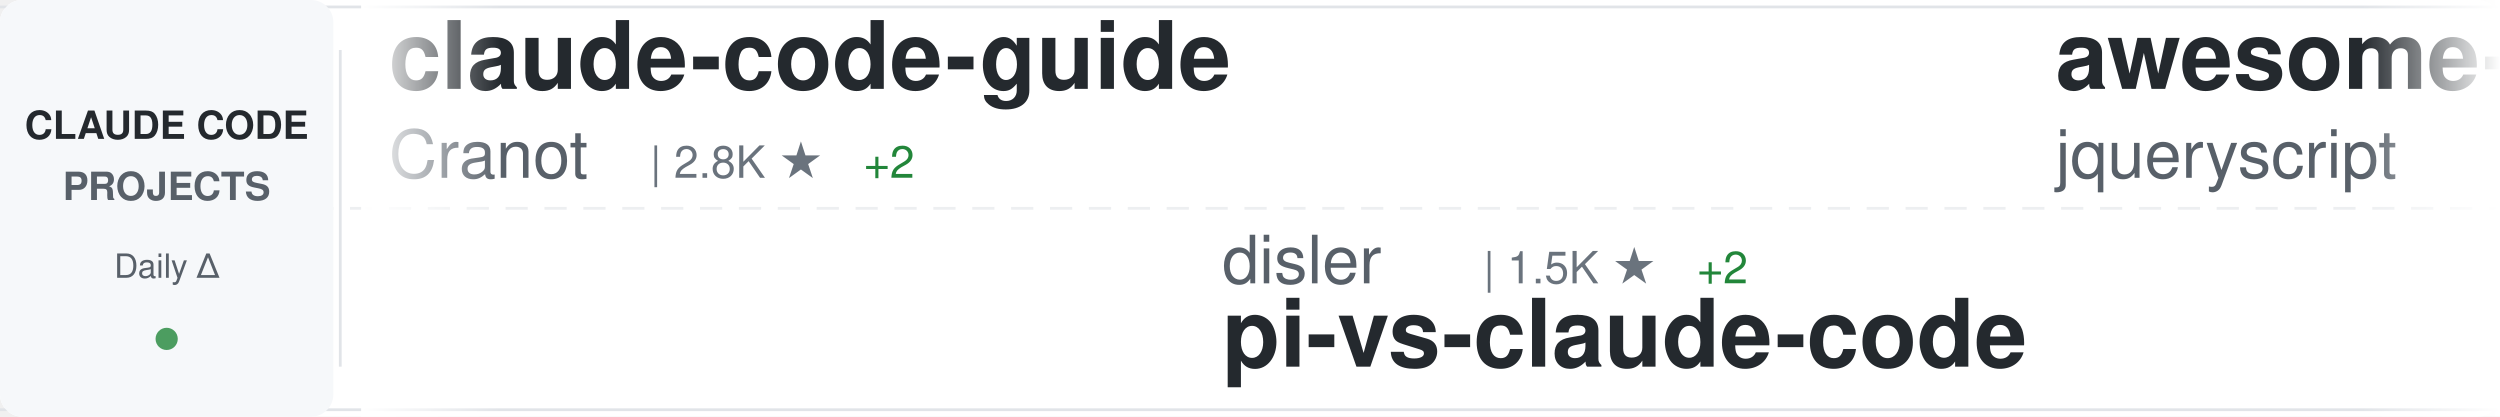
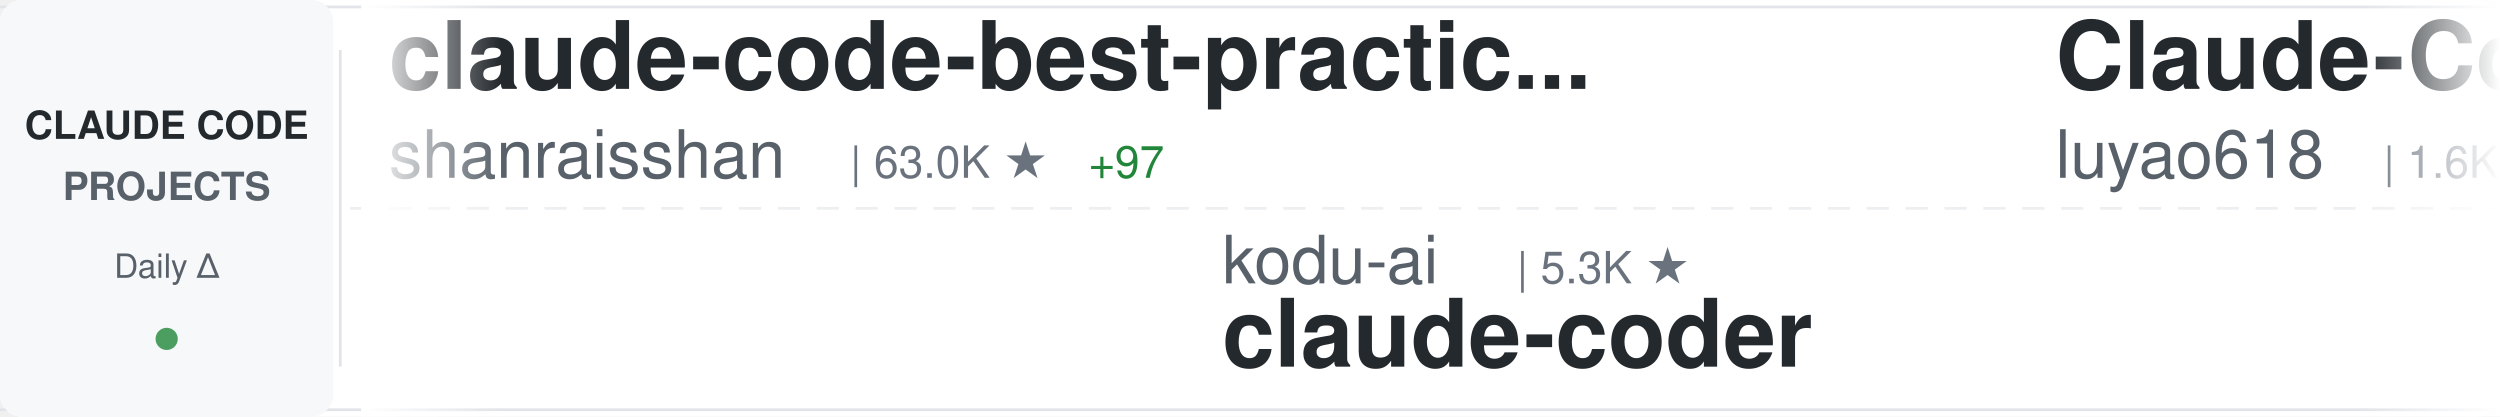
<svg xmlns="http://www.w3.org/2000/svg" width="900" height="150">
  <defs>
    <linearGradient id="awesomeLeftFade" x1="0%" y1="0%" x2="100%" y2="0%">
      <stop offset="0%" style="stop-color:#ffffff;stop-opacity:1" />
      <stop offset="100%" style="stop-color:#ffffff;stop-opacity:0" />
    </linearGradient>
    <linearGradient id="awesomeRightFade" x1="0%" y1="0%" x2="100%" y2="0%">
      <stop offset="0%" style="stop-color:#ffffff;stop-opacity:0" />
      <stop offset="100%" style="stop-color:#ffffff;stop-opacity:1" />
    </linearGradient>
  </defs>
  <rect width="900" height="150" fill="#ffffff" rx="8" />
  <rect x="0" y="2" width="900" height="1" fill="#e1e4e8" />
  <rect x="0" y="147" width="900" height="1" fill="#e1e4e8" />
  <line x1="0" y1="75" x2="900" y2="75" stroke="#e1e4e8" stroke-width="1" stroke-dasharray="8 6" opacity="0.6" />
  <rect x="0" y="0" width="120" height="150" fill="#f6f8fa" rx="8" />
  <text x="60" y="50" font-family="-apple-system, BlinkMacSystemFont, 'Segoe UI', Helvetica, Arial, sans-serif" font-size="14" font-weight="600" fill="#24292e" text-anchor="middle">CLAUDE CODE</text>
  <text x="60" y="72" font-family="-apple-system, BlinkMacSystemFont, 'Segoe UI', Helvetica, Arial, sans-serif" font-size="14" font-weight="600" fill="#586069" text-anchor="middle">PROJECTS</text>
  <text x="60" y="100" font-family="-apple-system, BlinkMacSystemFont, 'Segoe UI', Helvetica, Arial, sans-serif" font-size="12" font-weight="500" fill="#586069" text-anchor="middle">Daily Δ</text>
  <circle cx="60" cy="122" r="4" fill="#22863a" opacity="0.8" />
  <rect x="122" y="18" width="1" height="114" fill="#e1e4e8" />
  <clipPath id="awesomeTickerClip">
    <rect x="130" y="0" width="770" height="150" />
  </clipPath>
  <g clip-path="url(#awesomeTickerClip)">
    <g id="awesomeTickerItems">
      <animateTransform attributeName="transform" attributeType="XML" type="translate" from="0 0" to="-3000 0" dur="54s" repeatCount="indefinite" />
      <g transform="translate(0, 0)">
-         <text x="140" y="32" font-family="-apple-system, BlinkMacSystemFont, 'Segoe UI', Helvetica, Arial, sans-serif" font-size="34" font-weight="600" fill="#24292e">claude-code-guide</text>
-         <text x="140" y="64" font-family="-apple-system, BlinkMacSystemFont, 'Segoe UI', Helvetica, Arial, sans-serif" font-size="24" font-weight="400" fill="#586069">Cranot</text>
-         <text x="234" y="64" font-family="-apple-system, BlinkMacSystemFont, 'Segoe UI', Helvetica, Arial, sans-serif" font-size="16" font-weight="500" fill="#6a737d">| 2.8K ★</text>
-         <text x="311" y="64" font-family="-apple-system, BlinkMacSystemFont, 'Segoe UI', Helvetica, Arial, sans-serif" font-size="16" font-weight="500" fill="#22863a"> +2</text>
+         <text x="140" y="32" font-family="-apple-system, BlinkMacSystemFont, 'Segoe UI', Helvetica, Arial, sans-serif" font-size="34" font-weight="600" fill="#24292e">claude-code-best-practic...</text>
+         <text x="140" y="64" font-family="-apple-system, BlinkMacSystemFont, 'Segoe UI', Helvetica, Arial, sans-serif" font-size="24" font-weight="400" fill="#586069">shanraisshan</text>
+         <text x="306" y="64" font-family="-apple-system, BlinkMacSystemFont, 'Segoe UI', Helvetica, Arial, sans-serif" font-size="16" font-weight="500" fill="#6a737d">| 63.0K ★</text>
+         <text x="392" y="64" font-family="-apple-system, BlinkMacSystemFont, 'Segoe UI', Helvetica, Arial, sans-serif" font-size="16" font-weight="500" fill="#22863a"> +97</text>
      </g>
      <g transform="translate(300, 0)">
-         <text x="140" y="102" font-family="-apple-system, BlinkMacSystemFont, 'Segoe UI', Helvetica, Arial, sans-serif" font-size="24" font-weight="400" fill="#586069">disler</text>
-         <text x="234" y="102" font-family="-apple-system, BlinkMacSystemFont, 'Segoe UI', Helvetica, Arial, sans-serif" font-size="16" font-weight="500" fill="#6a737d">| 1.5K ★</text>
-         <text x="311" y="102" font-family="-apple-system, BlinkMacSystemFont, 'Segoe UI', Helvetica, Arial, sans-serif" font-size="16" font-weight="500" fill="#22863a"> +2</text>
-         <text x="140" y="132" font-family="-apple-system, BlinkMacSystemFont, 'Segoe UI', Helvetica, Arial, sans-serif" font-size="34" font-weight="600" fill="#24292e">pi-vs-claude-code</text>
+         <text x="140" y="102" font-family="-apple-system, BlinkMacSystemFont, 'Segoe UI', Helvetica, Arial, sans-serif" font-size="24" font-weight="400" fill="#586069">kodu-ai</text>
+         <text x="246" y="102" font-family="-apple-system, BlinkMacSystemFont, 'Segoe UI', Helvetica, Arial, sans-serif" font-size="16" font-weight="500" fill="#6a737d">| 5.3K ★</text>
+         <text x="140" y="132" font-family="-apple-system, BlinkMacSystemFont, 'Segoe UI', Helvetica, Arial, sans-serif" font-size="34" font-weight="600" fill="#24292e">claude-coder</text>
      </g>
      <g transform="translate(600, 0)">
-         <text x="140" y="32" font-family="-apple-system, BlinkMacSystemFont, 'Segoe UI', Helvetica, Arial, sans-serif" font-size="34" font-weight="600" fill="#24292e">awesome-claude-code</text>
-         <text x="140" y="64" font-family="-apple-system, BlinkMacSystemFont, 'Segoe UI', Helvetica, Arial, sans-serif" font-size="24" font-weight="400" fill="#586069">jqueryscript</text>
-         <text x="306" y="64" font-family="-apple-system, BlinkMacSystemFont, 'Segoe UI', Helvetica, Arial, sans-serif" font-size="16" font-weight="500" fill="#6a737d">| 467 ★</text>
+         <text x="140" y="32" font-family="-apple-system, BlinkMacSystemFont, 'Segoe UI', Helvetica, Arial, sans-serif" font-size="34" font-weight="600" fill="#24292e">Claude-Code-Source-Study</text>
+         <text x="140" y="64" font-family="-apple-system, BlinkMacSystemFont, 'Segoe UI', Helvetica, Arial, sans-serif" font-size="24" font-weight="400" fill="#586069">luyao618</text>
+         <text x="258" y="64" font-family="-apple-system, BlinkMacSystemFont, 'Segoe UI', Helvetica, Arial, sans-serif" font-size="16" font-weight="500" fill="#6a737d">| 1.6K ★</text>
+         <text x="335" y="64" font-family="-apple-system, BlinkMacSystemFont, 'Segoe UI', Helvetica, Arial, sans-serif" font-size="16" font-weight="500" fill="#22863a"> +3</text>
      </g>
      <g transform="translate(900, 0)">
-         <text x="140" y="102" font-family="-apple-system, BlinkMacSystemFont, 'Segoe UI', Helvetica, Arial, sans-serif" font-size="24" font-weight="400" fill="#586069">digitalsamba</text>
-         <text x="306" y="102" font-family="-apple-system, BlinkMacSystemFont, 'Segoe UI', Helvetica, Arial, sans-serif" font-size="16" font-weight="500" fill="#6a737d">| 1.8K ★</text>
-         <text x="383" y="102" font-family="-apple-system, BlinkMacSystemFont, 'Segoe UI', Helvetica, Arial, sans-serif" font-size="16" font-weight="500" fill="#22863a"> +9</text>
-         <text x="140" y="132" font-family="-apple-system, BlinkMacSystemFont, 'Segoe UI', Helvetica, Arial, sans-serif" font-size="34" font-weight="600" fill="#24292e">claude-code-video-toolki...</text>
+         <text x="140" y="102" font-family="-apple-system, BlinkMacSystemFont, 'Segoe UI', Helvetica, Arial, sans-serif" font-size="24" font-weight="400" fill="#586069">sugyan</text>
+         <text x="234" y="102" font-family="-apple-system, BlinkMacSystemFont, 'Segoe UI', Helvetica, Arial, sans-serif" font-size="16" font-weight="500" fill="#6a737d">| 1.1K ★</text>
+         <text x="140" y="132" font-family="-apple-system, BlinkMacSystemFont, 'Segoe UI', Helvetica, Arial, sans-serif" font-size="34" font-weight="600" fill="#24292e">claude-code-webui</text>
      </g>
      <g transform="translate(1200, 0)">
-         <text x="140" y="32" font-family="-apple-system, BlinkMacSystemFont, 'Segoe UI', Helvetica, Arial, sans-serif" font-size="34" font-weight="600" fill="#24292e">claude-code-telegram</text>
-         <text x="140" y="64" font-family="-apple-system, BlinkMacSystemFont, 'Segoe UI', Helvetica, Arial, sans-serif" font-size="24" font-weight="400" fill="#586069">RichardAtCT</text>
-         <text x="294" y="64" font-family="-apple-system, BlinkMacSystemFont, 'Segoe UI', Helvetica, Arial, sans-serif" font-size="16" font-weight="500" fill="#6a737d">| 2.7K ★</text>
-         <text x="371" y="64" font-family="-apple-system, BlinkMacSystemFont, 'Segoe UI', Helvetica, Arial, sans-serif" font-size="16" font-weight="500" fill="#22863a"> +4</text>
+         <text x="140" y="32" font-family="-apple-system, BlinkMacSystemFont, 'Segoe UI', Helvetica, Arial, sans-serif" font-size="34" font-weight="600" fill="#24292e">ClaudeCodeAgents</text>
+         <text x="140" y="64" font-family="-apple-system, BlinkMacSystemFont, 'Segoe UI', Helvetica, Arial, sans-serif" font-size="24" font-weight="400" fill="#586069">darcyegb</text>
+         <text x="258" y="64" font-family="-apple-system, BlinkMacSystemFont, 'Segoe UI', Helvetica, Arial, sans-serif" font-size="16" font-weight="500" fill="#6a737d">| 748 ★</text>
      </g>
      <g transform="translate(1500, 0)">
-         <text x="140" y="102" font-family="-apple-system, BlinkMacSystemFont, 'Segoe UI', Helvetica, Arial, sans-serif" font-size="24" font-weight="400" fill="#586069">fazxes</text>
-         <text x="234" y="102" font-family="-apple-system, BlinkMacSystemFont, 'Segoe UI', Helvetica, Arial, sans-serif" font-size="16" font-weight="500" fill="#6a737d">| 225 ★</text>
-         <text x="140" y="132" font-family="-apple-system, BlinkMacSystemFont, 'Segoe UI', Helvetica, Arial, sans-serif" font-size="34" font-weight="600" fill="#24292e">Claude-code</text>
+         <text x="140" y="102" font-family="-apple-system, BlinkMacSystemFont, 'Segoe UI', Helvetica, Arial, sans-serif" font-size="24" font-weight="400" fill="#586069">Yuyz0112</text>
+         <text x="258" y="102" font-family="-apple-system, BlinkMacSystemFont, 'Segoe UI', Helvetica, Arial, sans-serif" font-size="16" font-weight="500" fill="#6a737d">| 2.4K ★</text>
+         <text x="335" y="102" font-family="-apple-system, BlinkMacSystemFont, 'Segoe UI', Helvetica, Arial, sans-serif" font-size="16" font-weight="500" fill="#22863a"> +1</text>
+         <text x="140" y="132" font-family="-apple-system, BlinkMacSystemFont, 'Segoe UI', Helvetica, Arial, sans-serif" font-size="34" font-weight="600" fill="#24292e">claude-code-reverse</text>
      </g>
      <g transform="translate(1800, 0)">
        <text x="140" y="32" font-family="-apple-system, BlinkMacSystemFont, 'Segoe UI', Helvetica, Arial, sans-serif" font-size="34" font-weight="600" fill="#24292e">claude-code-from-source</text>
        <text x="140" y="64" font-family="-apple-system, BlinkMacSystemFont, 'Segoe UI', Helvetica, Arial, sans-serif" font-size="24" font-weight="400" fill="#586069">alejandrobalderas</text>
        <text x="366" y="64" font-family="-apple-system, BlinkMacSystemFont, 'Segoe UI', Helvetica, Arial, sans-serif" font-size="16" font-weight="500" fill="#6a737d">| 2.7K ★</text>
-         <text x="443" y="64" font-family="-apple-system, BlinkMacSystemFont, 'Segoe UI', Helvetica, Arial, sans-serif" font-size="16" font-weight="500" fill="#22863a"> +4</text>
+         <text x="443" y="64" font-family="-apple-system, BlinkMacSystemFont, 'Segoe UI', Helvetica, Arial, sans-serif" font-size="16" font-weight="500" fill="#22863a"> +3</text>
      </g>
      <g transform="translate(2100, 0)">
-         <text x="140" y="102" font-family="-apple-system, BlinkMacSystemFont, 'Segoe UI', Helvetica, Arial, sans-serif" font-size="24" font-weight="400" fill="#586069">KPR111</text>
-         <text x="234" y="102" font-family="-apple-system, BlinkMacSystemFont, 'Segoe UI', Helvetica, Arial, sans-serif" font-size="16" font-weight="500" fill="#6a737d">| 18 ★</text>
-         <text x="140" y="132" font-family="-apple-system, BlinkMacSystemFont, 'Segoe UI', Helvetica, Arial, sans-serif" font-size="34" font-weight="600" fill="#24292e">Claude-Code</text>
+         <text x="140" y="102" font-family="-apple-system, BlinkMacSystemFont, 'Segoe UI', Helvetica, Arial, sans-serif" font-size="24" font-weight="400" fill="#586069">feiskyer</text>
+         <text x="258" y="102" font-family="-apple-system, BlinkMacSystemFont, 'Segoe UI', Helvetica, Arial, sans-serif" font-size="16" font-weight="500" fill="#6a737d">| 1.6K ★</text>
+         <text x="335" y="102" font-family="-apple-system, BlinkMacSystemFont, 'Segoe UI', Helvetica, Arial, sans-serif" font-size="16" font-weight="500" fill="#22863a"> +1</text>
+         <text x="140" y="132" font-family="-apple-system, BlinkMacSystemFont, 'Segoe UI', Helvetica, Arial, sans-serif" font-size="34" font-weight="600" fill="#24292e">claude-code-settings</text>
      </g>
      <g transform="translate(2400, 0)">
-         <text x="140" y="32" font-family="-apple-system, BlinkMacSystemFont, 'Segoe UI', Helvetica, Arial, sans-serif" font-size="34" font-weight="600" fill="#24292e">system_prompts_leaks</text>
-         <text x="140" y="64" font-family="-apple-system, BlinkMacSystemFont, 'Segoe UI', Helvetica, Arial, sans-serif" font-size="24" font-weight="400" fill="#586069">asgeirtj</text>
-         <text x="258" y="64" font-family="-apple-system, BlinkMacSystemFont, 'Segoe UI', Helvetica, Arial, sans-serif" font-size="16" font-weight="500" fill="#6a737d">| 58.6K ★</text>
-         <text x="344" y="64" font-family="-apple-system, BlinkMacSystemFont, 'Segoe UI', Helvetica, Arial, sans-serif" font-size="16" font-weight="500" fill="#22863a"> +322</text>
+         <text x="140" y="32" font-family="-apple-system, BlinkMacSystemFont, 'Segoe UI', Helvetica, Arial, sans-serif" font-size="34" font-weight="600" fill="#24292e">claude-code-pm-course</text>
+         <text x="140" y="64" font-family="-apple-system, BlinkMacSystemFont, 'Segoe UI', Helvetica, Arial, sans-serif" font-size="24" font-weight="400" fill="#586069">carlvellotti</text>
+         <text x="306" y="64" font-family="-apple-system, BlinkMacSystemFont, 'Segoe UI', Helvetica, Arial, sans-serif" font-size="16" font-weight="500" fill="#6a737d">| 2.1K ★</text>
      </g>
      <g transform="translate(2700, 0)">
-         <text x="140" y="102" font-family="-apple-system, BlinkMacSystemFont, 'Segoe UI', Helvetica, Arial, sans-serif" font-size="24" font-weight="400" fill="#586069">Windy3f3f3f3f</text>
-         <text x="318" y="102" font-family="-apple-system, BlinkMacSystemFont, 'Segoe UI', Helvetica, Arial, sans-serif" font-size="16" font-weight="500" fill="#6a737d">| 2.4K ★</text>
-         <text x="395" y="102" font-family="-apple-system, BlinkMacSystemFont, 'Segoe UI', Helvetica, Arial, sans-serif" font-size="16" font-weight="500" fill="#22863a"> +87</text>
-         <text x="140" y="132" font-family="-apple-system, BlinkMacSystemFont, 'Segoe UI', Helvetica, Arial, sans-serif" font-size="34" font-weight="600" fill="#24292e">claude-code-from-scratch</text>
+         <text x="140" y="102" font-family="-apple-system, BlinkMacSystemFont, 'Segoe UI', Helvetica, Arial, sans-serif" font-size="24" font-weight="400" fill="#586069">fuergaosi233</text>
+         <text x="306" y="102" font-family="-apple-system, BlinkMacSystemFont, 'Segoe UI', Helvetica, Arial, sans-serif" font-size="16" font-weight="500" fill="#6a737d">| 2.7K ★</text>
+         <text x="383" y="102" font-family="-apple-system, BlinkMacSystemFont, 'Segoe UI', Helvetica, Arial, sans-serif" font-size="16" font-weight="500" fill="#22863a"> +1</text>
+         <text x="140" y="132" font-family="-apple-system, BlinkMacSystemFont, 'Segoe UI', Helvetica, Arial, sans-serif" font-size="34" font-weight="600" fill="#24292e">claude-code-proxy</text>
      </g>
      <g transform="translate(3000, 0)">
-         <text x="140" y="32" font-family="-apple-system, BlinkMacSystemFont, 'Segoe UI', Helvetica, Arial, sans-serif" font-size="34" font-weight="600" fill="#24292e">claude-code-guide</text>
-         <text x="140" y="64" font-family="-apple-system, BlinkMacSystemFont, 'Segoe UI', Helvetica, Arial, sans-serif" font-size="24" font-weight="400" fill="#586069">Cranot</text>
-         <text x="234" y="64" font-family="-apple-system, BlinkMacSystemFont, 'Segoe UI', Helvetica, Arial, sans-serif" font-size="16" font-weight="500" fill="#6a737d">| 2.8K ★</text>
-         <text x="311" y="64" font-family="-apple-system, BlinkMacSystemFont, 'Segoe UI', Helvetica, Arial, sans-serif" font-size="16" font-weight="500" fill="#22863a"> +2</text>
+         <text x="140" y="32" font-family="-apple-system, BlinkMacSystemFont, 'Segoe UI', Helvetica, Arial, sans-serif" font-size="34" font-weight="600" fill="#24292e">claude-code-best-practic...</text>
+         <text x="140" y="64" font-family="-apple-system, BlinkMacSystemFont, 'Segoe UI', Helvetica, Arial, sans-serif" font-size="24" font-weight="400" fill="#586069">shanraisshan</text>
+         <text x="306" y="64" font-family="-apple-system, BlinkMacSystemFont, 'Segoe UI', Helvetica, Arial, sans-serif" font-size="16" font-weight="500" fill="#6a737d">| 63.0K ★</text>
+         <text x="392" y="64" font-family="-apple-system, BlinkMacSystemFont, 'Segoe UI', Helvetica, Arial, sans-serif" font-size="16" font-weight="500" fill="#22863a"> +97</text>
      </g>
      <g transform="translate(3300, 0)">
-         <text x="140" y="102" font-family="-apple-system, BlinkMacSystemFont, 'Segoe UI', Helvetica, Arial, sans-serif" font-size="24" font-weight="400" fill="#586069">disler</text>
-         <text x="234" y="102" font-family="-apple-system, BlinkMacSystemFont, 'Segoe UI', Helvetica, Arial, sans-serif" font-size="16" font-weight="500" fill="#6a737d">| 1.5K ★</text>
-         <text x="311" y="102" font-family="-apple-system, BlinkMacSystemFont, 'Segoe UI', Helvetica, Arial, sans-serif" font-size="16" font-weight="500" fill="#22863a"> +2</text>
-         <text x="140" y="132" font-family="-apple-system, BlinkMacSystemFont, 'Segoe UI', Helvetica, Arial, sans-serif" font-size="34" font-weight="600" fill="#24292e">pi-vs-claude-code</text>
+         <text x="140" y="102" font-family="-apple-system, BlinkMacSystemFont, 'Segoe UI', Helvetica, Arial, sans-serif" font-size="24" font-weight="400" fill="#586069">kodu-ai</text>
+         <text x="246" y="102" font-family="-apple-system, BlinkMacSystemFont, 'Segoe UI', Helvetica, Arial, sans-serif" font-size="16" font-weight="500" fill="#6a737d">| 5.3K ★</text>
+         <text x="140" y="132" font-family="-apple-system, BlinkMacSystemFont, 'Segoe UI', Helvetica, Arial, sans-serif" font-size="34" font-weight="600" fill="#24292e">claude-coder</text>
      </g>
      <g transform="translate(3600, 0)">
-         <text x="140" y="32" font-family="-apple-system, BlinkMacSystemFont, 'Segoe UI', Helvetica, Arial, sans-serif" font-size="34" font-weight="600" fill="#24292e">awesome-claude-code</text>
-         <text x="140" y="64" font-family="-apple-system, BlinkMacSystemFont, 'Segoe UI', Helvetica, Arial, sans-serif" font-size="24" font-weight="400" fill="#586069">jqueryscript</text>
-         <text x="306" y="64" font-family="-apple-system, BlinkMacSystemFont, 'Segoe UI', Helvetica, Arial, sans-serif" font-size="16" font-weight="500" fill="#6a737d">| 467 ★</text>
+         <text x="140" y="32" font-family="-apple-system, BlinkMacSystemFont, 'Segoe UI', Helvetica, Arial, sans-serif" font-size="34" font-weight="600" fill="#24292e">Claude-Code-Source-Study</text>
+         <text x="140" y="64" font-family="-apple-system, BlinkMacSystemFont, 'Segoe UI', Helvetica, Arial, sans-serif" font-size="24" font-weight="400" fill="#586069">luyao618</text>
+         <text x="258" y="64" font-family="-apple-system, BlinkMacSystemFont, 'Segoe UI', Helvetica, Arial, sans-serif" font-size="16" font-weight="500" fill="#6a737d">| 1.6K ★</text>
+         <text x="335" y="64" font-family="-apple-system, BlinkMacSystemFont, 'Segoe UI', Helvetica, Arial, sans-serif" font-size="16" font-weight="500" fill="#22863a"> +3</text>
      </g>
      <g transform="translate(3900, 0)">
-         <text x="140" y="102" font-family="-apple-system, BlinkMacSystemFont, 'Segoe UI', Helvetica, Arial, sans-serif" font-size="24" font-weight="400" fill="#586069">digitalsamba</text>
-         <text x="306" y="102" font-family="-apple-system, BlinkMacSystemFont, 'Segoe UI', Helvetica, Arial, sans-serif" font-size="16" font-weight="500" fill="#6a737d">| 1.8K ★</text>
-         <text x="383" y="102" font-family="-apple-system, BlinkMacSystemFont, 'Segoe UI', Helvetica, Arial, sans-serif" font-size="16" font-weight="500" fill="#22863a"> +9</text>
-         <text x="140" y="132" font-family="-apple-system, BlinkMacSystemFont, 'Segoe UI', Helvetica, Arial, sans-serif" font-size="34" font-weight="600" fill="#24292e">claude-code-video-toolki...</text>
+         <text x="140" y="102" font-family="-apple-system, BlinkMacSystemFont, 'Segoe UI', Helvetica, Arial, sans-serif" font-size="24" font-weight="400" fill="#586069">sugyan</text>
+         <text x="234" y="102" font-family="-apple-system, BlinkMacSystemFont, 'Segoe UI', Helvetica, Arial, sans-serif" font-size="16" font-weight="500" fill="#6a737d">| 1.1K ★</text>
+         <text x="140" y="132" font-family="-apple-system, BlinkMacSystemFont, 'Segoe UI', Helvetica, Arial, sans-serif" font-size="34" font-weight="600" fill="#24292e">claude-code-webui</text>
      </g>
    </g>
  </g>
  <rect x="130" y="0" width="50" height="150" fill="url(#awesomeLeftFade)" />
  <rect x="850" y="0" width="50" height="150" fill="url(#awesomeRightFade)" />
</svg>
